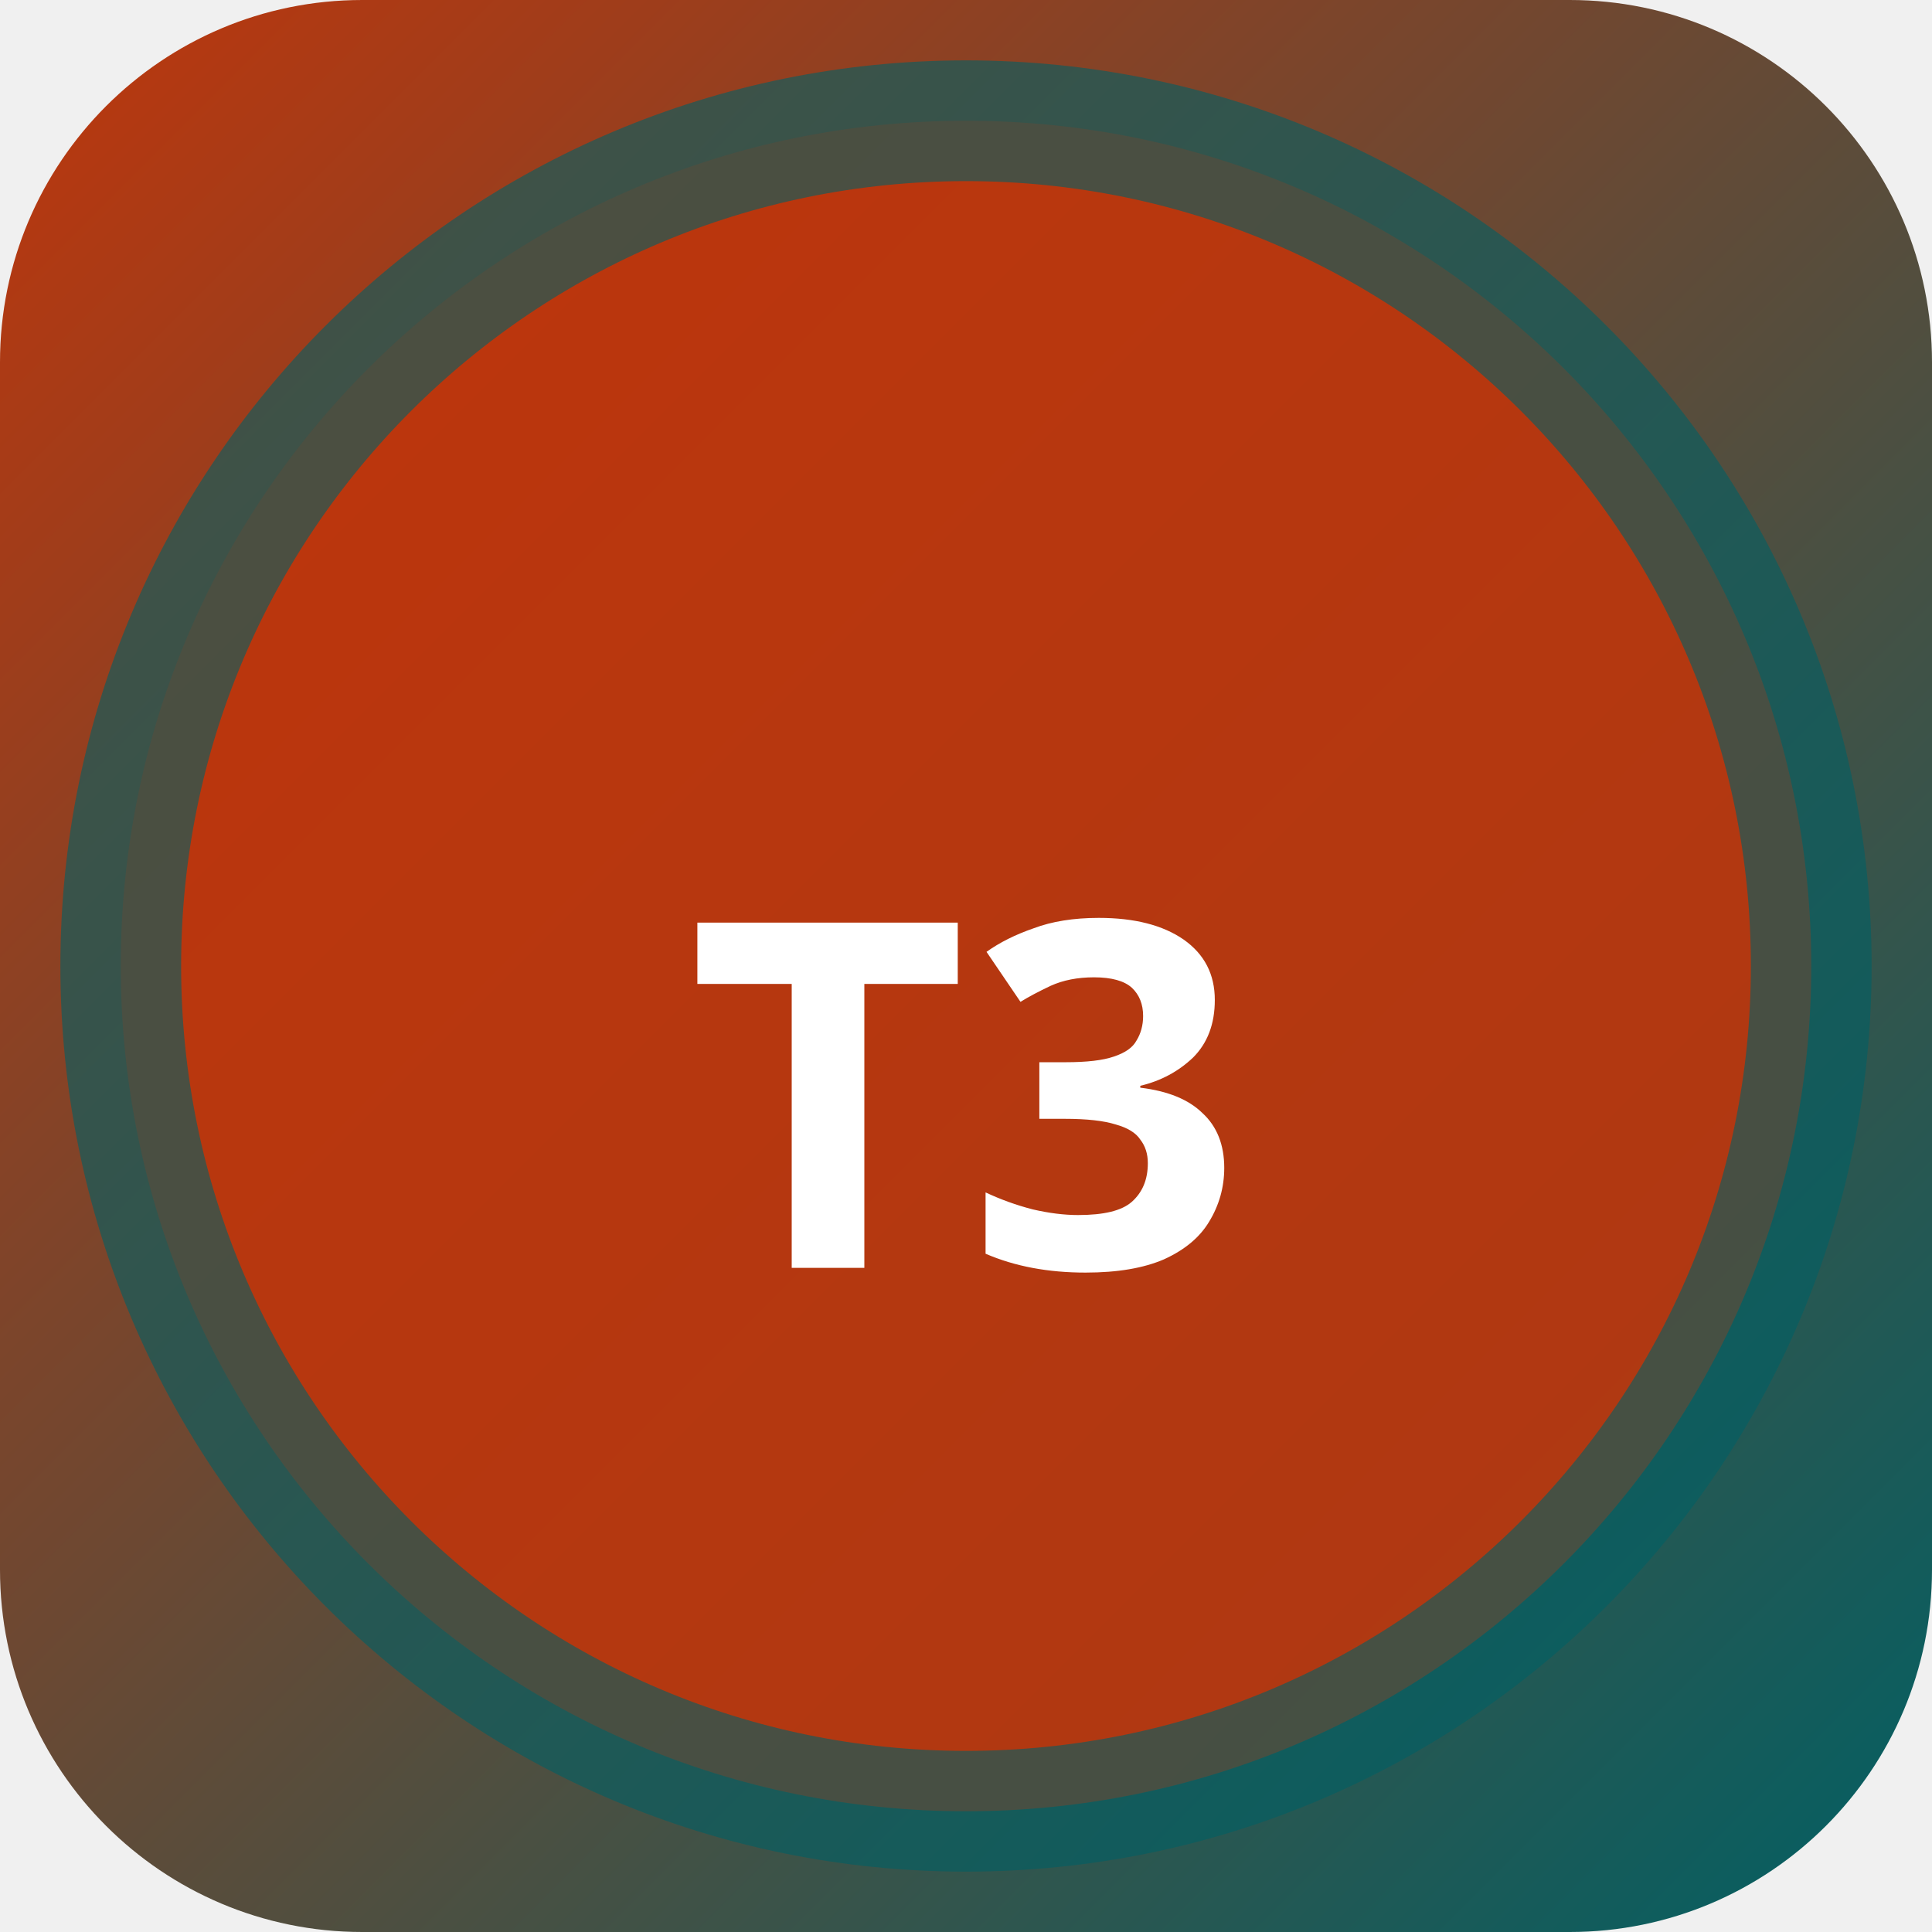
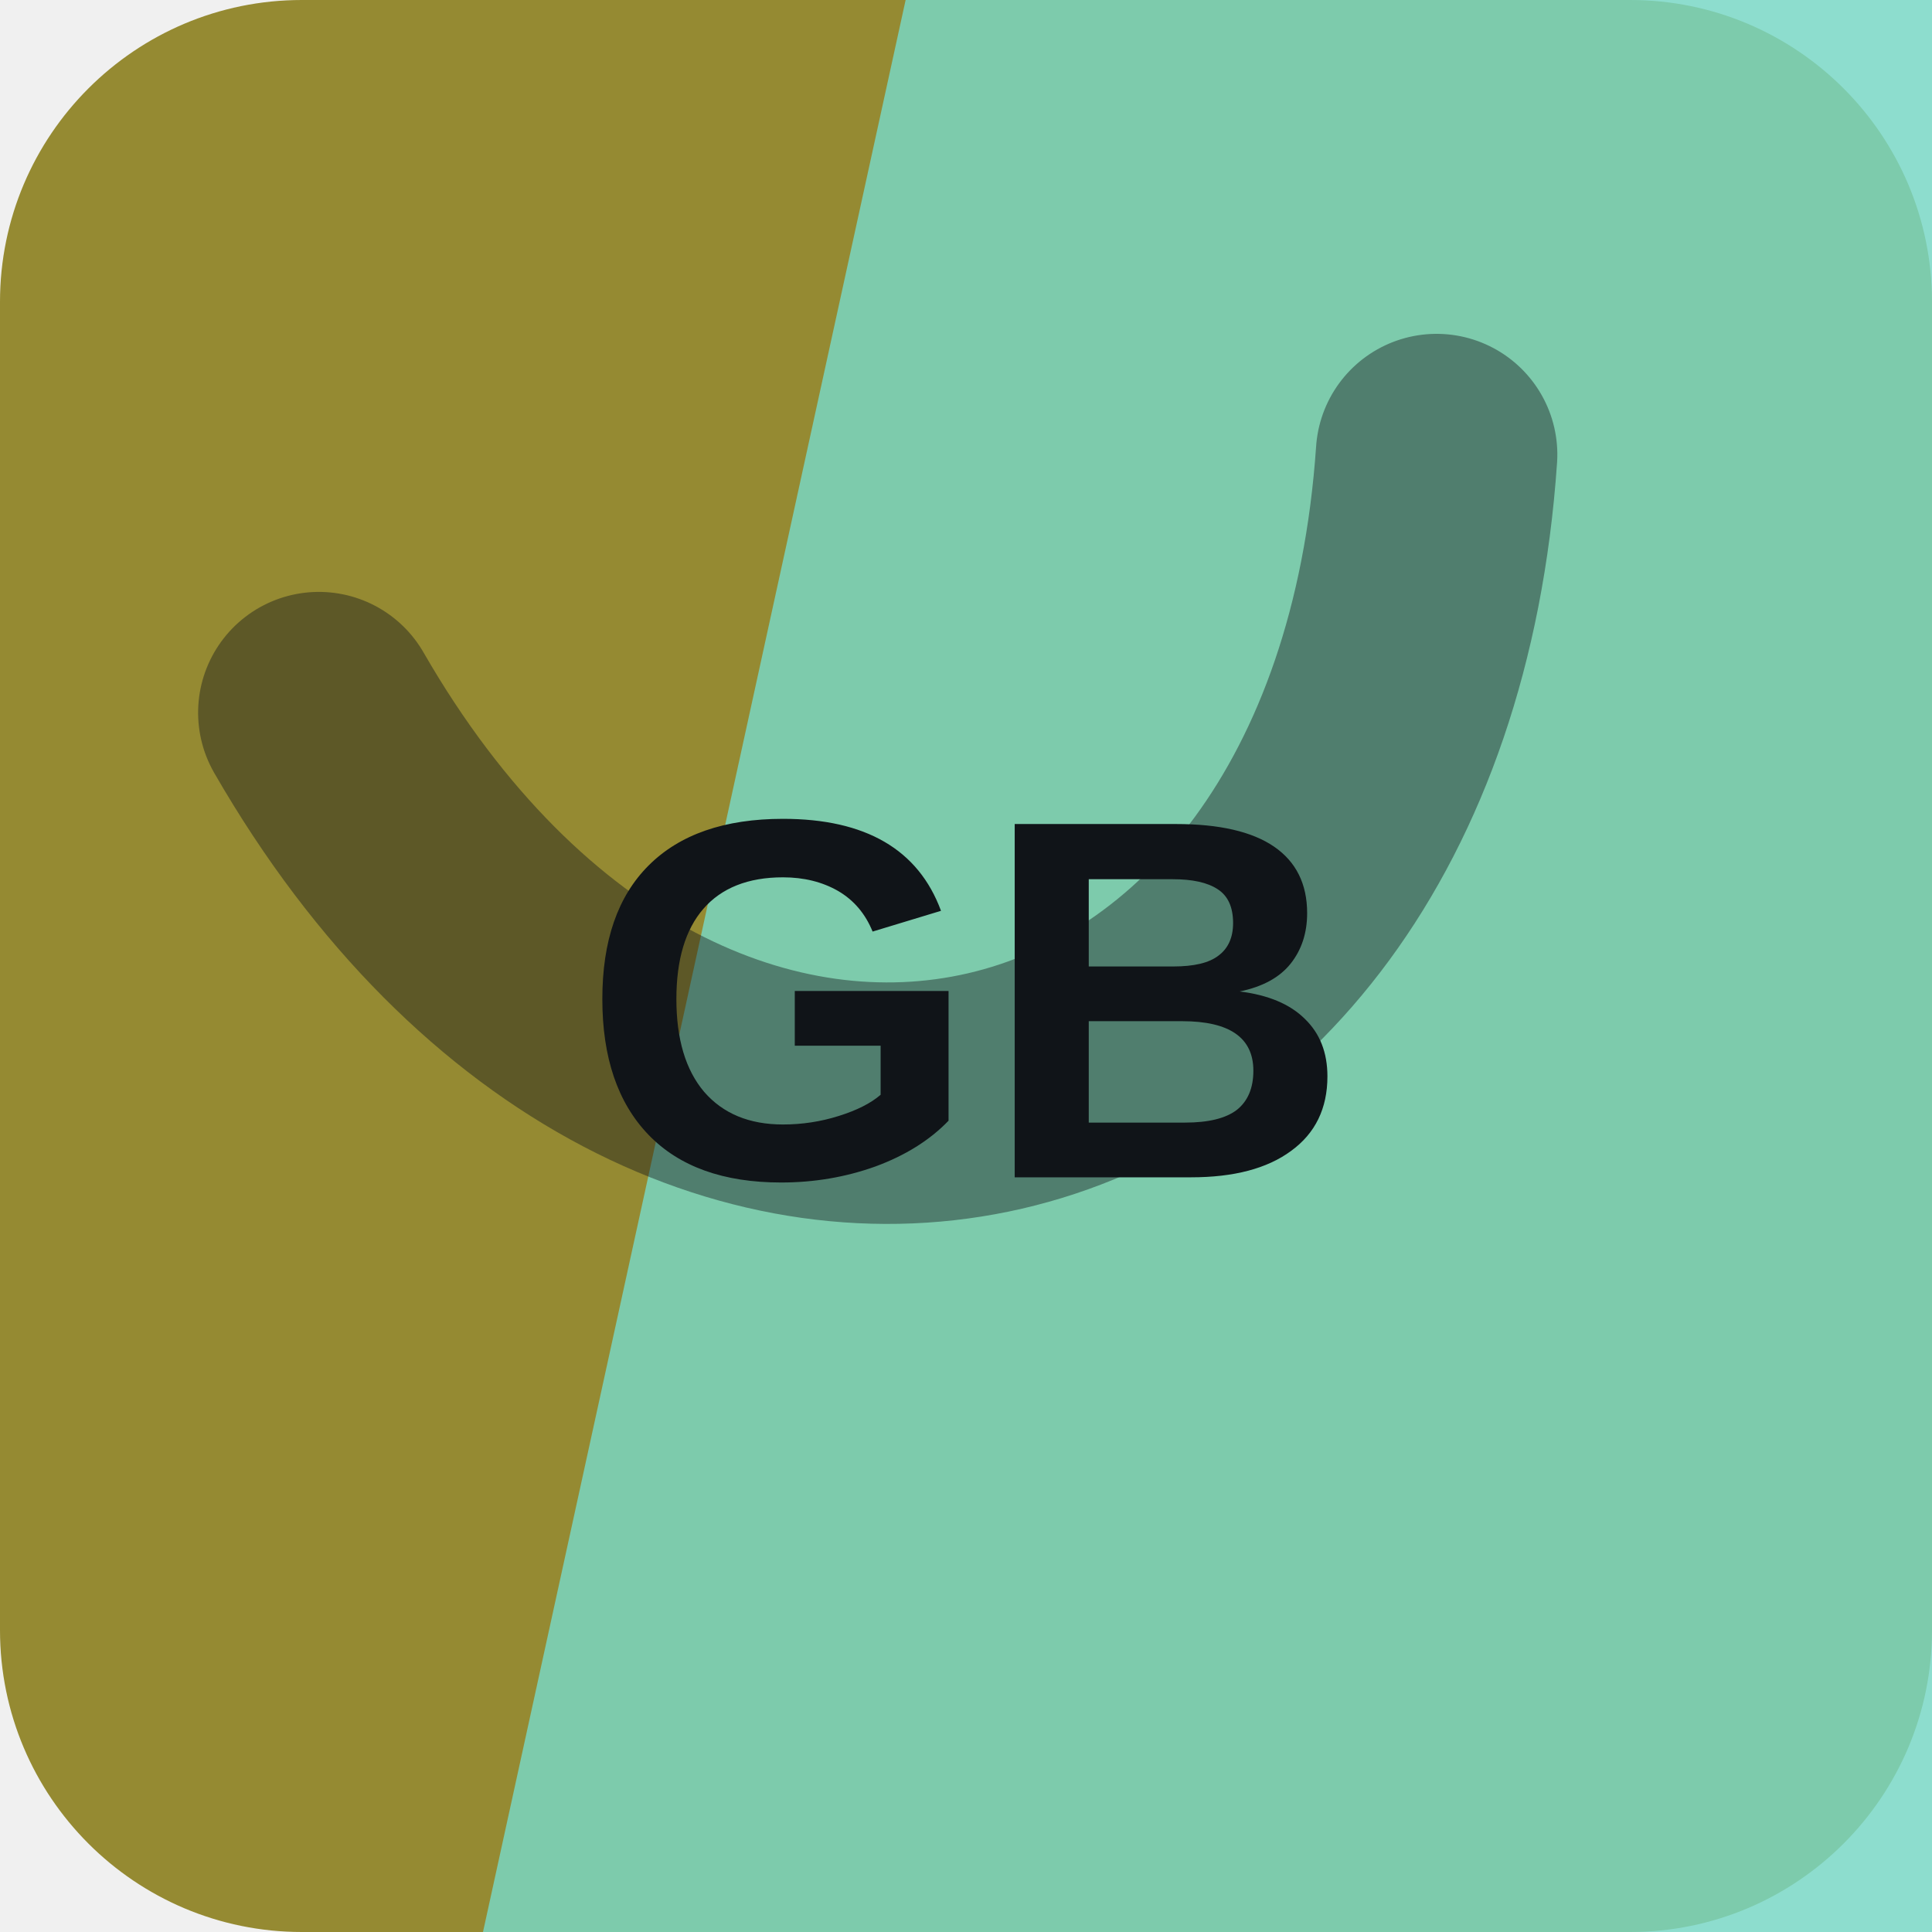
- <svg xmlns="http://www.w3.org/2000/svg" width="32" height="32" viewBox="0 0 32 32">
-   <defs>
-     <linearGradient id="bgt3b0" x1="0" y1="0" x2="1" y2="1">
-       <stop offset="0%" stop-color="#bf360c" />
-       <stop offset="100%" stop-color="#006064" />
-     </linearGradient>
-   </defs>
-   <rect width="32" height="32" rx="6" fill="url(#bgt3b0)" />
-   <circle cx="16" cy="16" r="14" fill="rgba(191,54,12,0.9)" stroke="rgba(0,96,100,0.6)" stroke-width="2" />
-   <text x="16" y="21" text-anchor="middle" fill="#fff" font-size="8" font-weight="700" font-family="system-ui">T3</text>
+ <svg xmlns="http://www.w3.org/2000/svg" width="64" height="64" viewBox="0 0 64 64" role="img">
+   <rect width="64" height="64" rx="10" fill="hsl(53 50% 39%)" />
+   <path d="M30 0h34v64H16Z" fill="hsl(169 56% 66%)" opacity="0.82" />
+   <g transform="rotate(167 32 32)" opacity="0.42">
+     <path d="M13 45c7-23 31-23 38 0" fill="none" stroke="#101418" stroke-width="8" stroke-linecap="round" />
+   </g>
+   <text x="32" y="39" text-anchor="middle" fill="#101418" font-family="Arial,Helvetica,sans-serif" font-size="17" font-weight="700" letter-spacing="0">GB</text>
</svg>
